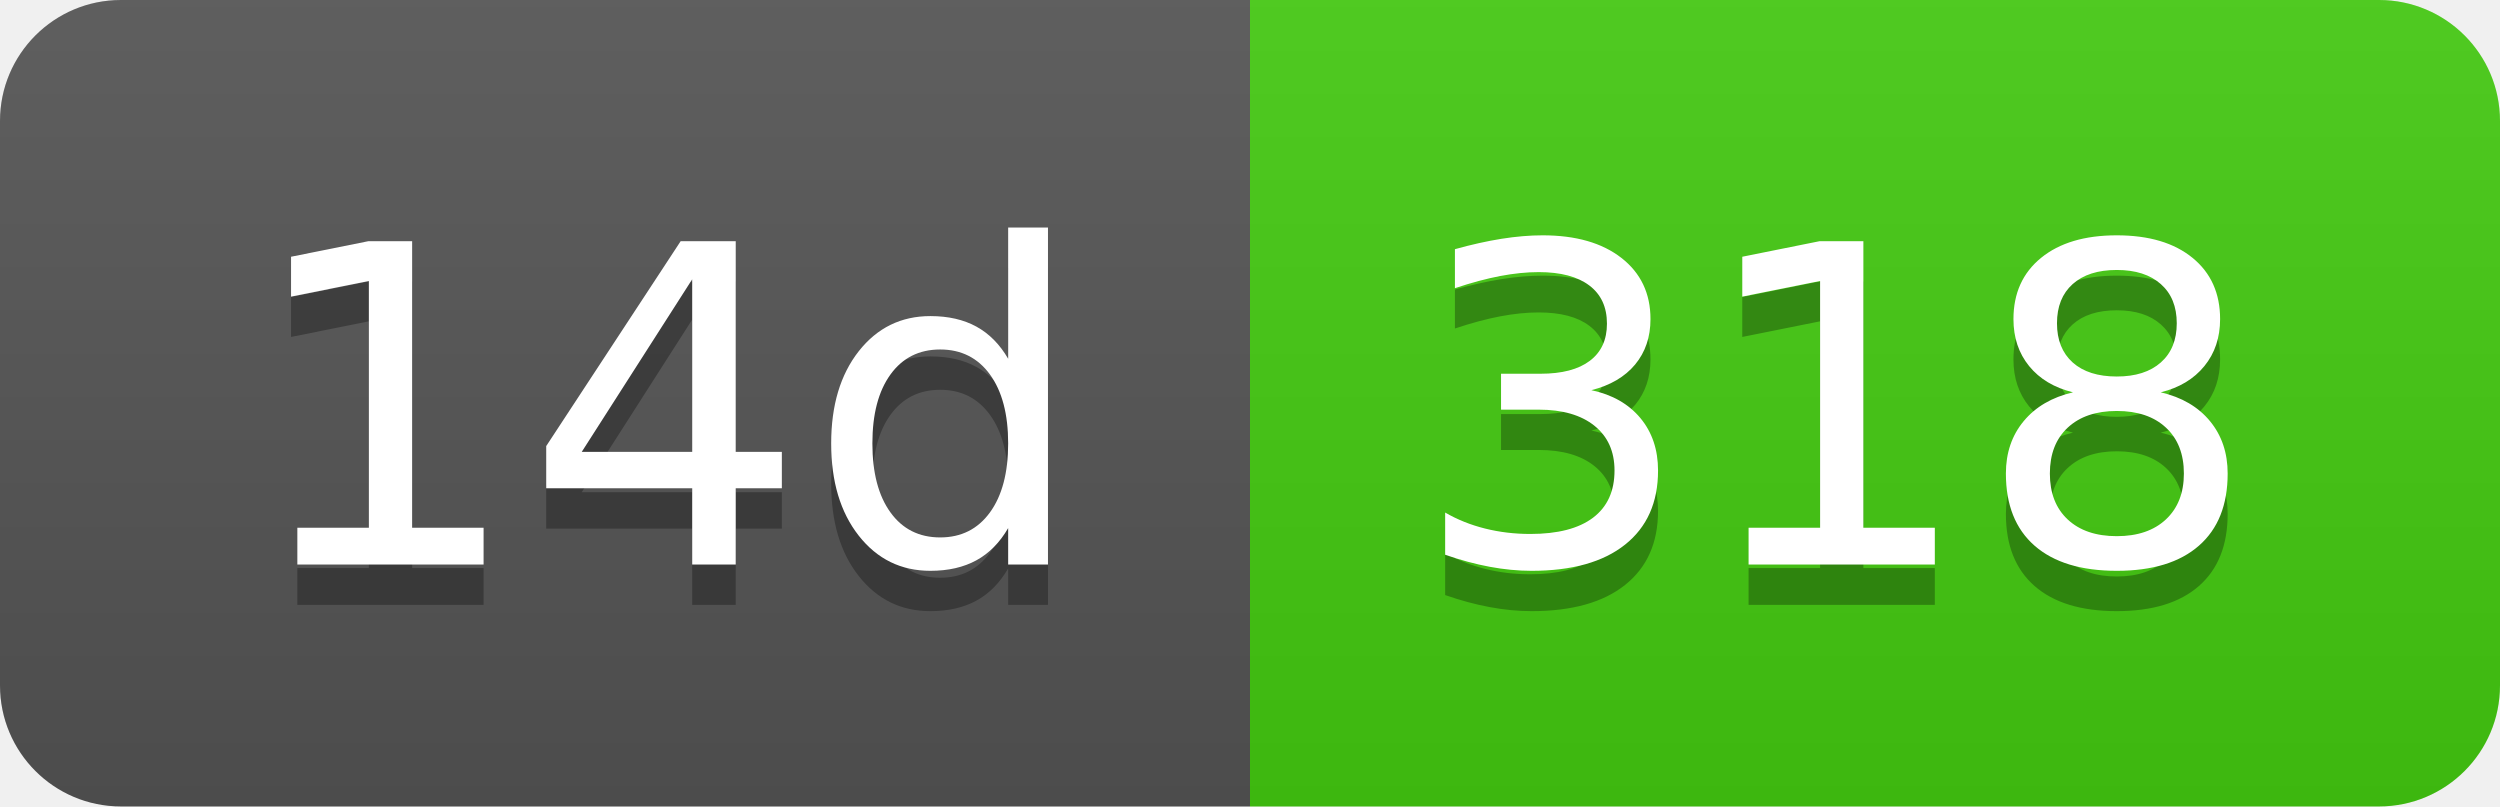
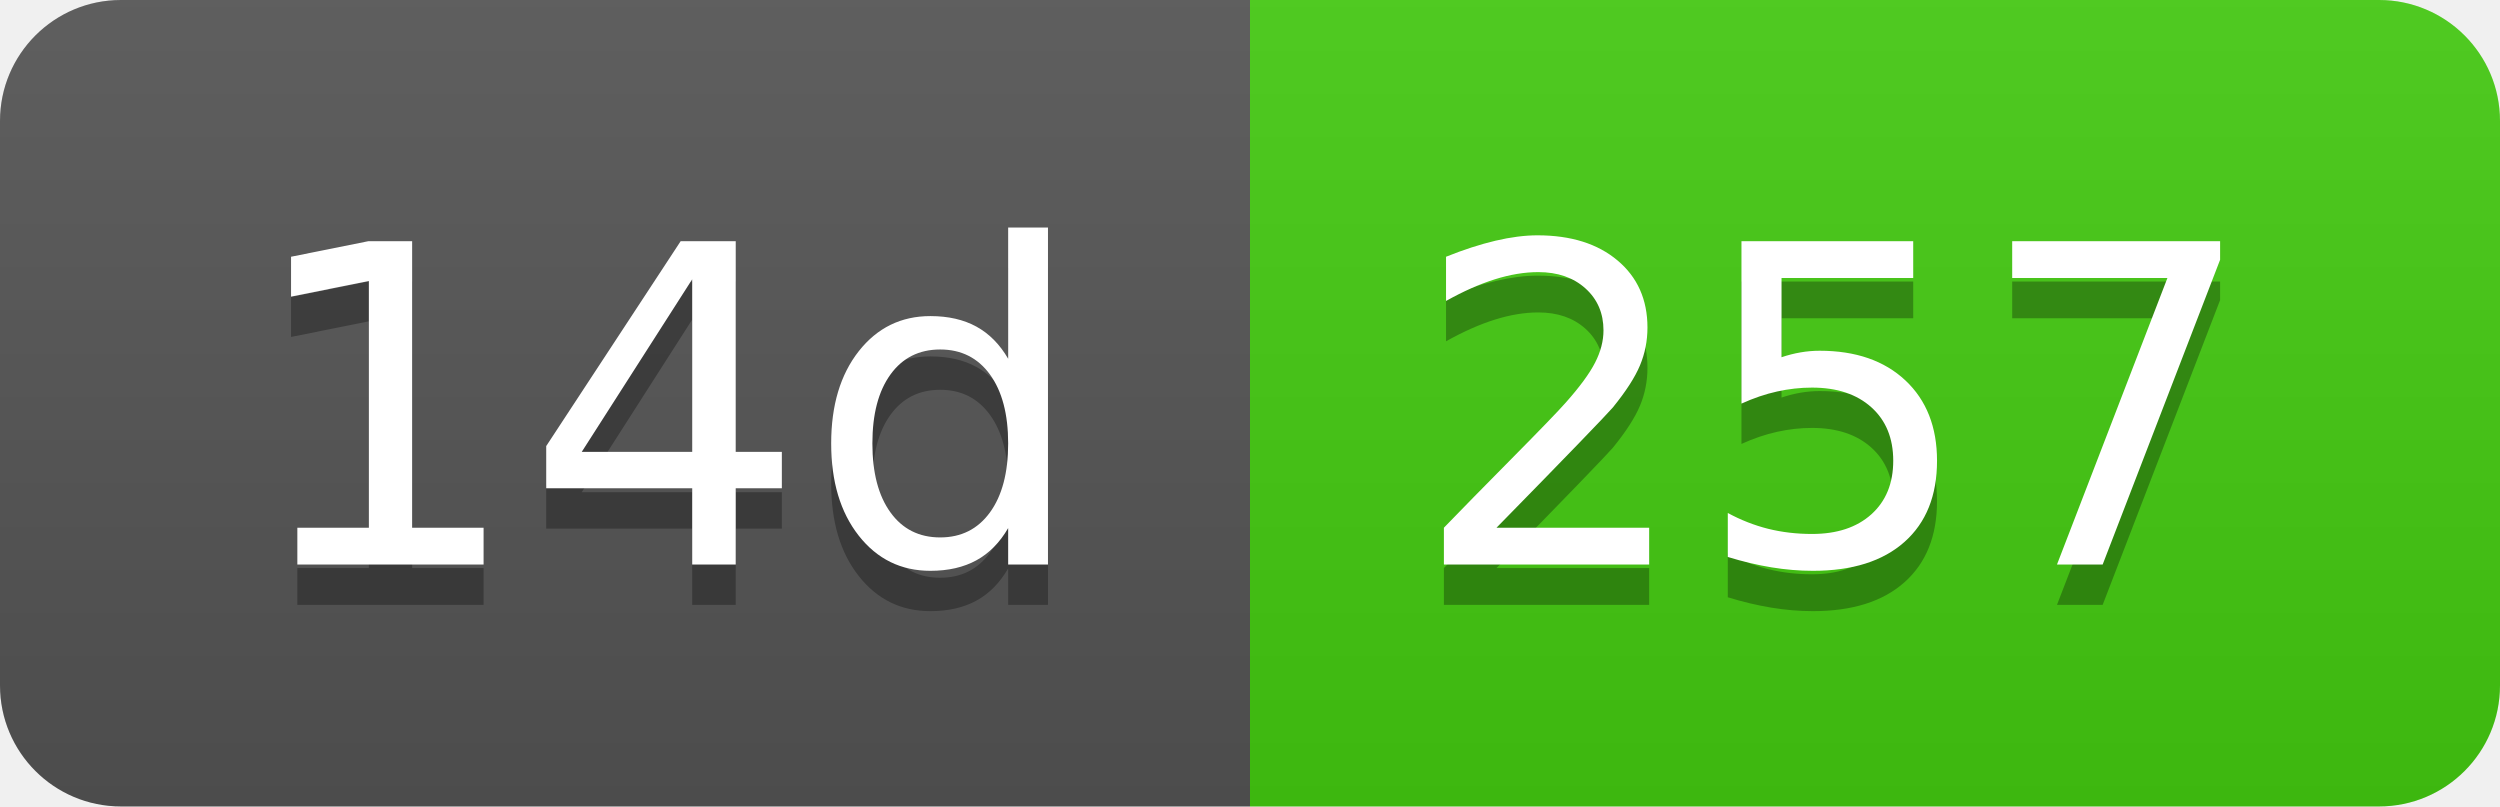
- <svg xmlns="http://www.w3.org/2000/svg" width="62" height="20" role="img" aria-label="14d: 318">
+ <svg xmlns="http://www.w3.org/2000/svg" width="62" height="20" role="img" aria-label="14d: 257">
  <linearGradient id="s" x2="0" y2="100%">
    <stop offset="0" stop-color="#bbb" stop-opacity=".1" />
    <stop offset="1" stop-opacity=".1" />
  </linearGradient>
  <clipPath id="r">
    <rect width="62" height="20" rx="3" fill="#fff" />
  </clipPath>
  <g clip-path="url(#r)">
    <rect width="31" height="20" fill="#555" />
    <rect x="31" width="31" height="20" fill="#4c1" />
    <rect width="62" height="20" fill="url(#s)" />
  </g>
  <g fill="#fff" text-anchor="middle" font-family="Verdana,Geneva,DejaVu Sans,sans-serif" text-rendering="geometricPrecision" font-size="110">
    <text aria-hidden="true" x="165" y="150" fill="#010101" fill-opacity=".3" transform="scale(.1)" textLength="210">14d</text>
    <text x="165" y="140" transform="scale(.1)" fill="#fff" textLength="210">14d</text>
-     <text aria-hidden="true" x="455" y="150" fill="#010101" fill-opacity=".3" transform="scale(.1)" textLength="210">318</text>
-     <text x="455" y="140" transform="scale(.1)" fill="#fff" textLength="210">318</text>
+     <text aria-hidden="true" x="455" y="150" fill="#010101" fill-opacity=".3" transform="scale(.1)" textLength="210">257</text>
+     <text x="455" y="140" transform="scale(.1)" fill="#fff" textLength="210">257</text>
  </g>
</svg>
